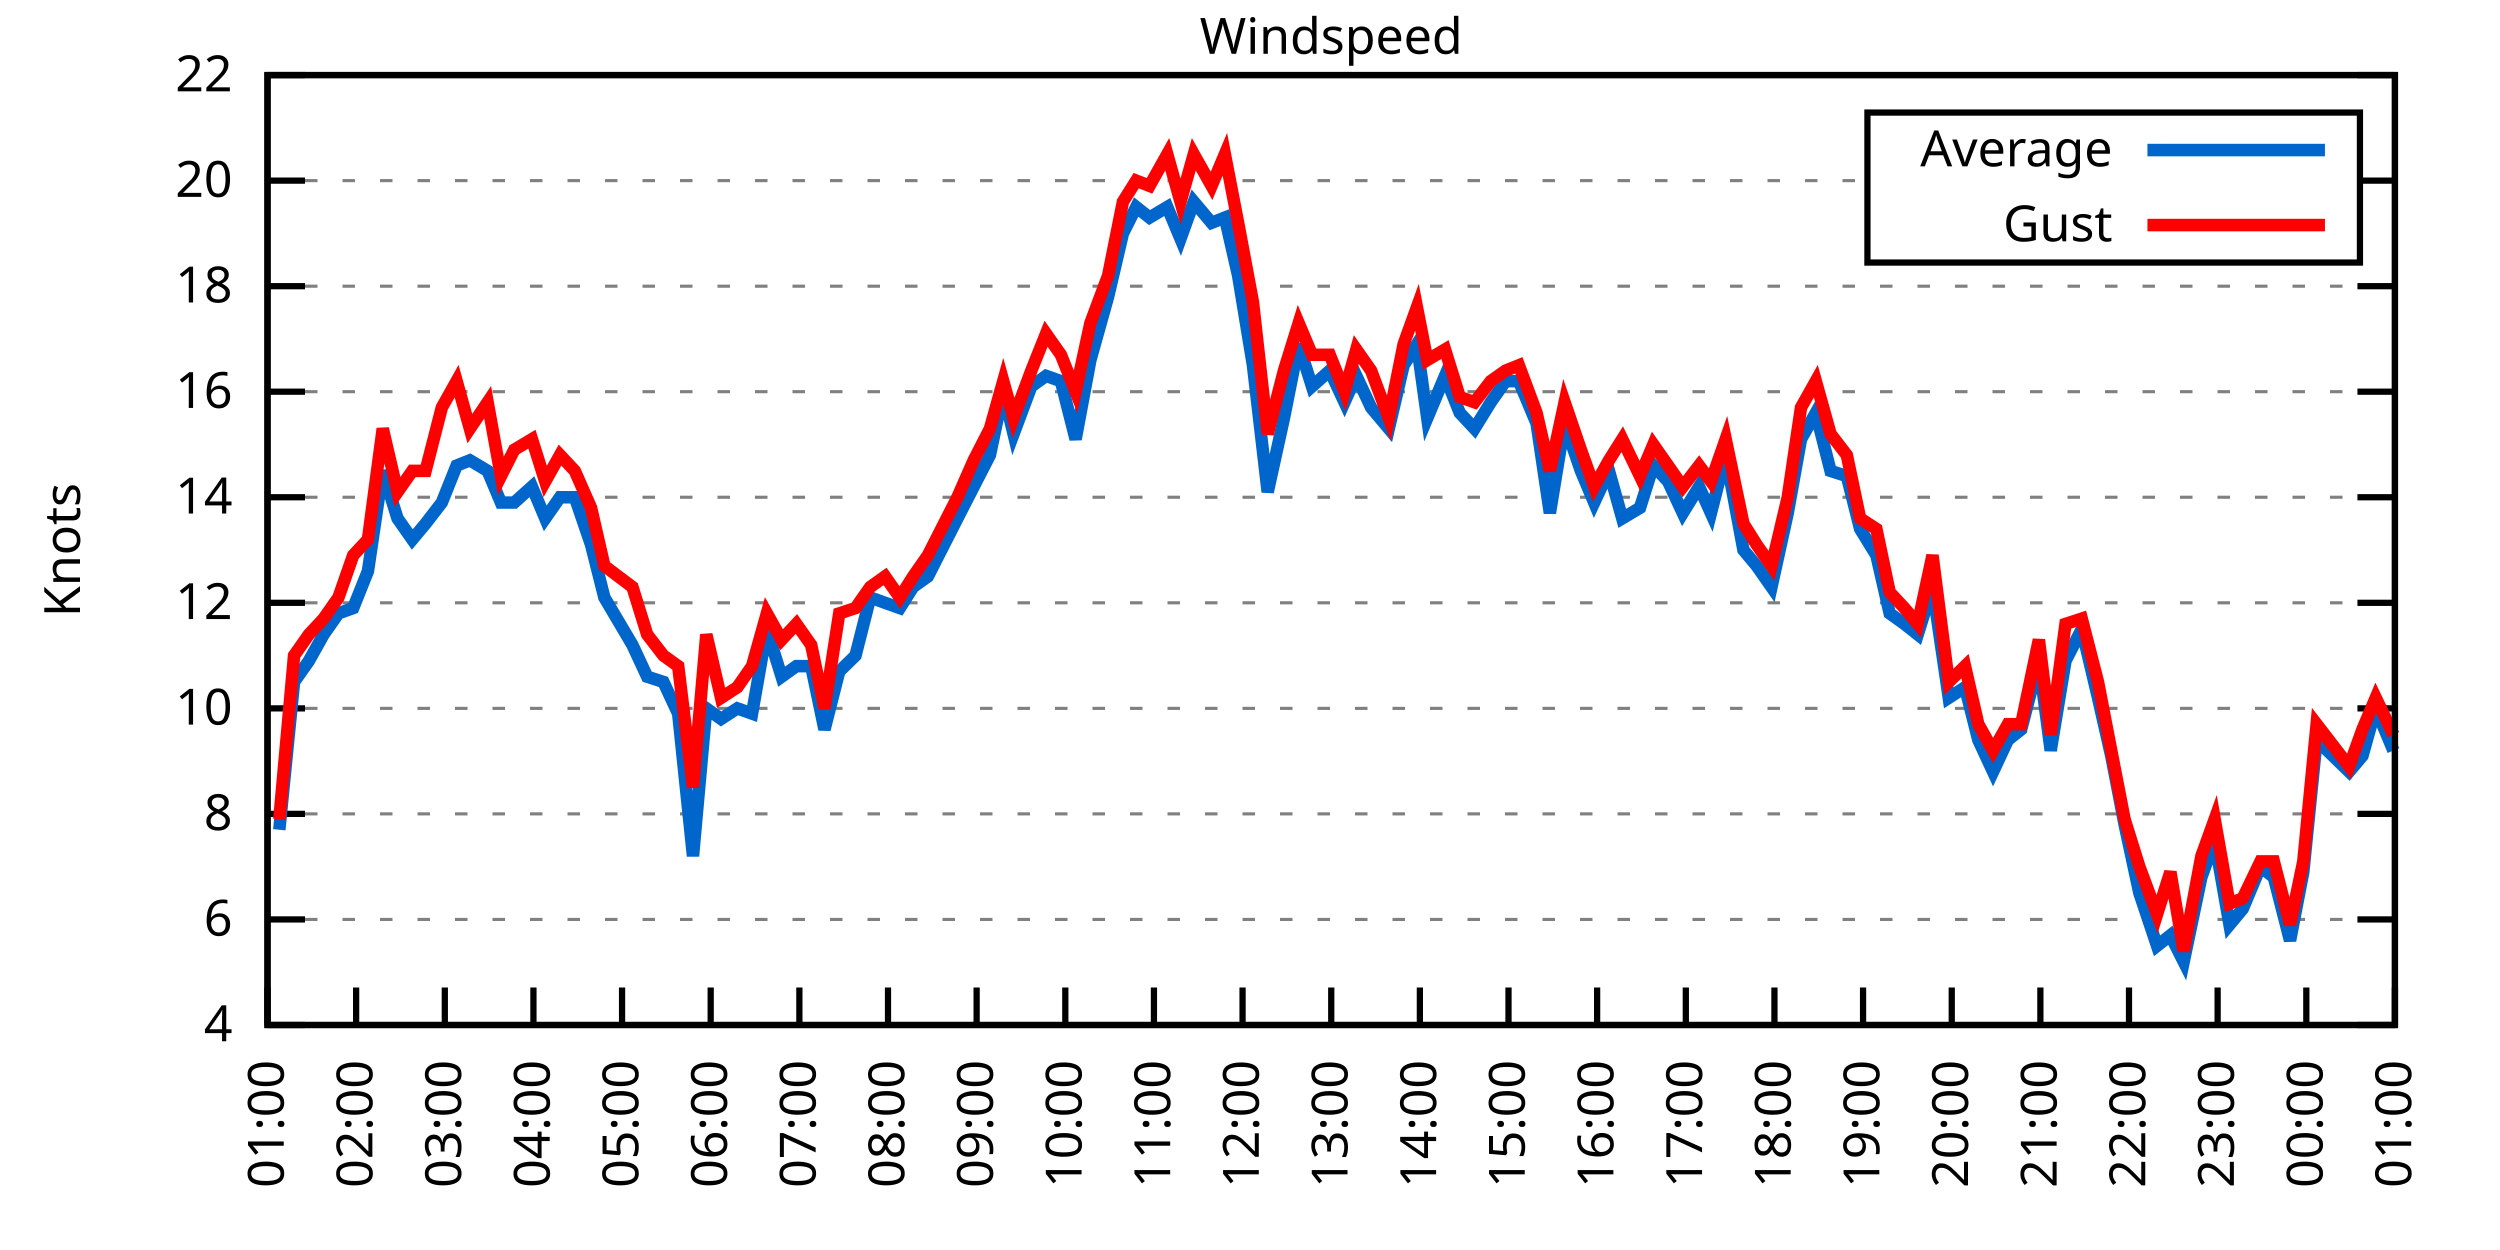
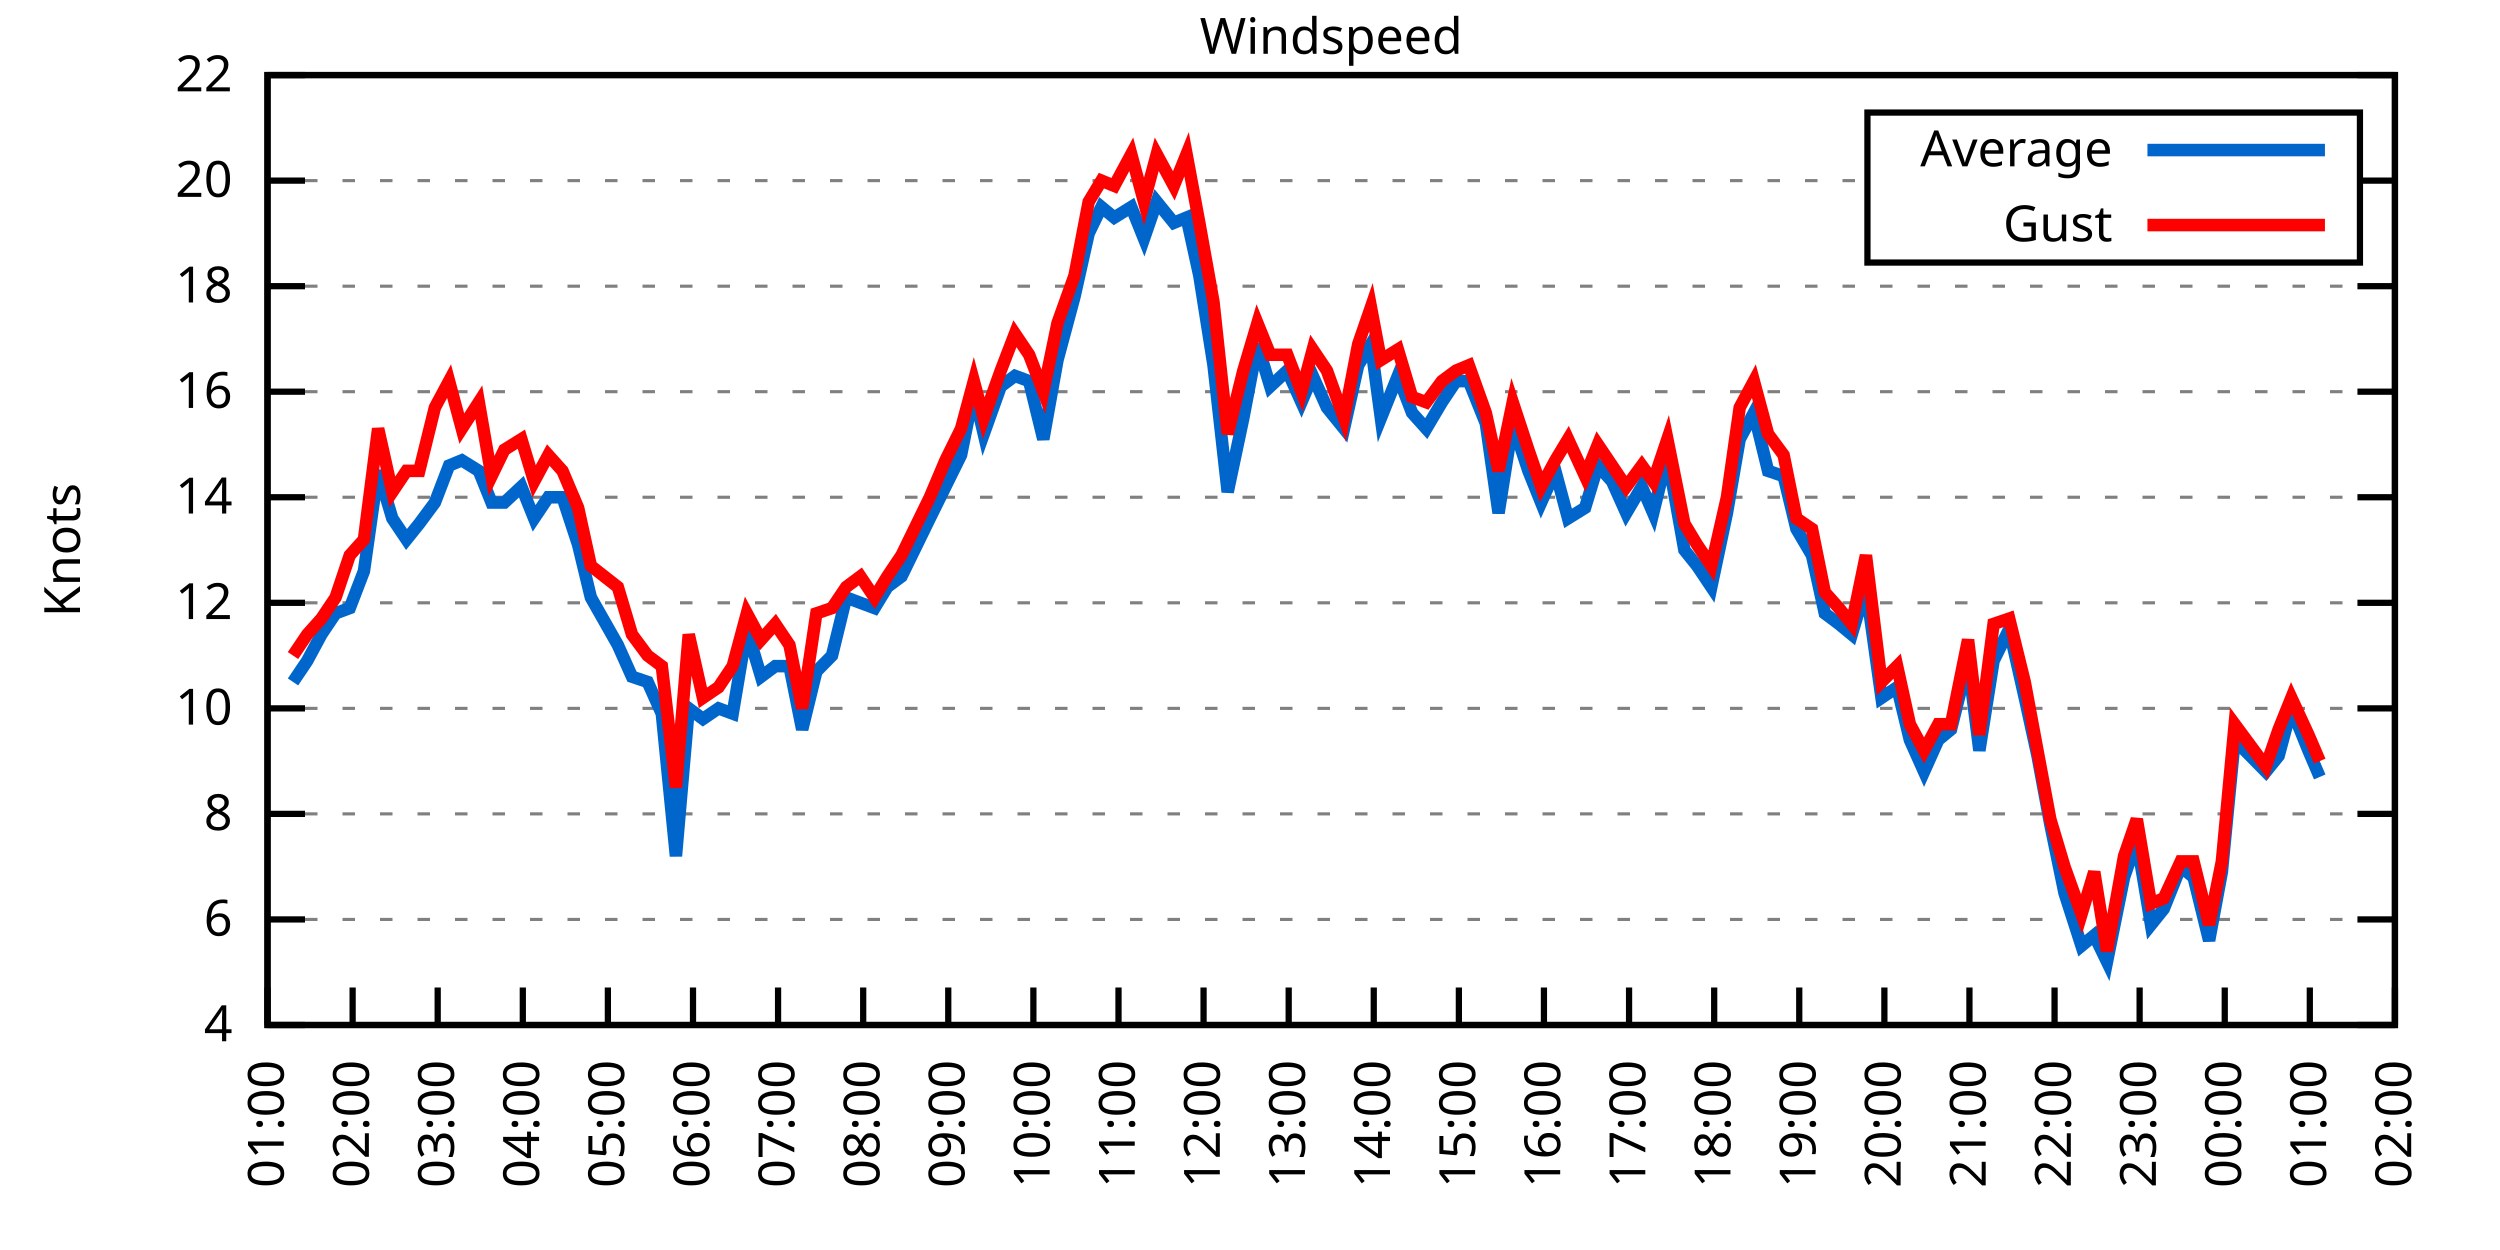
<svg xmlns="http://www.w3.org/2000/svg" xmlns:xlink="http://www.w3.org/1999/xlink" width="400" height="200" viewBox="0 0 400 200">
  <g id="gnuplot_canvas">
    <rect x="0" y="0" width="400" height="200" fill="none" />
    <defs>
      <circle id="gpDot" r="0.5" stroke-width="0.5" stroke="currentColor" />
      <path id="gpPt0" stroke-width="0.333" stroke="currentColor" d="M-1,0 h2 M0,-1 v2" />
      <path id="gpPt1" stroke-width="0.333" stroke="currentColor" d="M-1,-1 L1,1 M1,-1 L-1,1" />
      <path id="gpPt2" stroke-width="0.333" stroke="currentColor" d="M-1,0 L1,0 M0,-1 L0,1 M-1,-1 L1,1 M-1,1 L1,-1" />
      <rect id="gpPt3" stroke-width="0.333" stroke="currentColor" x="-1" y="-1" width="2" height="2" />
      <rect id="gpPt4" stroke-width="0.333" stroke="currentColor" fill="currentColor" x="-1" y="-1" width="2" height="2" />
      <circle id="gpPt5" stroke-width="0.333" stroke="currentColor" cx="0" cy="0" r="1" />
      <use xlink:href="#gpPt5" id="gpPt6" fill="currentColor" stroke="none" />
      <path id="gpPt7" stroke-width="0.333" stroke="currentColor" d="M0,-1.33 L-1.33,0.67 L1.33,0.67 z" />
      <use xlink:href="#gpPt7" id="gpPt8" fill="currentColor" stroke="none" />
      <use xlink:href="#gpPt7" id="gpPt9" stroke="currentColor" transform="rotate(180)" />
      <use xlink:href="#gpPt9" id="gpPt10" fill="currentColor" stroke="none" />
      <use xlink:href="#gpPt3" id="gpPt11" stroke="currentColor" transform="rotate(45)" />
      <use xlink:href="#gpPt11" id="gpPt12" fill="currentColor" stroke="none" />
      <path id="gpPt13" stroke-width="0.333" stroke="currentColor" d="M0,1.330 L1.265,0.411 L0.782,-1.067 L-0.782,-1.076 L-1.265,0.411 z" />
      <use xlink:href="#gpPt13" id="gpPt14" fill="currentColor" stroke="none" />
      <filter id="textbox" filterUnits="objectBoundingBox" x="0" y="0" height="1" width="1">
        <feFlood flood-color="white" flood-opacity="1" result="bgnd" />
        <feComposite in="SourceGraphic" in2="bgnd" operator="atop" />
      </filter>
      <filter id="greybox" filterUnits="objectBoundingBox" x="0" y="0" height="1" width="1">
        <feFlood flood-color="lightgrey" flood-opacity="1" result="grey" />
        <feComposite in="SourceGraphic" in2="grey" operator="atop" />
      </filter>
    </defs>
    <g fill="none" color="white" stroke="currentColor" stroke-width="1.00" stroke-linecap="butt" stroke-linejoin="miter">
</g>
    <g fill="none" color="black" stroke="currentColor" stroke-width="1.00" stroke-linecap="butt" stroke-linejoin="miter">
      <g stroke="none" shape-rendering="crispEdges">
        <polygon fill="rgb(255, 255, 255)" points="42.80,164.00 383.18,164.00 383.18,12.02 42.80,12.02 " />
      </g>
    </g>
    <g fill="none" color="black" stroke="currentColor" stroke-width="1.00" stroke-linecap="butt" stroke-linejoin="miter">
</g>
    <g fill="none" color="black" stroke="black" stroke-width="0.50" stroke-linecap="butt" stroke-linejoin="miter">
</g>
    <g fill="none" color="gray" stroke="currentColor" stroke-width="0.50" stroke-linecap="butt" stroke-linejoin="miter">
      <path stroke="gray" stroke-dasharray="2,4" class="gridline" d="M42.80,164.00 L383.19,164.00  " />
    </g>
    <g fill="none" color="gray" stroke="gray" stroke-width="1.00" stroke-linecap="butt" stroke-linejoin="miter">
</g>
    <g fill="none" color="black" stroke="currentColor" stroke-width="1.00" stroke-linecap="butt" stroke-linejoin="miter">
      <path stroke="black" d="M42.80,164.00 L48.80,164.00 M383.19,164.00 L377.19,164.00  " />
      <g transform="translate(37.20,166.60)" stroke="none" fill="black" font-family="Sans" font-size="8.00" text-anchor="end">
        <text>
          <tspan font-family="Sans"> 4</tspan>
        </text>
      </g>
    </g>
    <g fill="none" color="black" stroke="currentColor" stroke-width="1.00" stroke-linecap="butt" stroke-linejoin="miter">
</g>
    <g fill="none" color="black" stroke="black" stroke-width="0.50" stroke-linecap="butt" stroke-linejoin="miter">
</g>
    <g fill="none" color="gray" stroke="currentColor" stroke-width="0.50" stroke-linecap="butt" stroke-linejoin="miter">
      <path stroke="gray" stroke-dasharray="2,4" class="gridline" d="M42.80,147.11 L383.19,147.11  " />
    </g>
    <g fill="none" color="gray" stroke="gray" stroke-width="1.00" stroke-linecap="butt" stroke-linejoin="miter">
</g>
    <g fill="none" color="black" stroke="currentColor" stroke-width="1.00" stroke-linecap="butt" stroke-linejoin="miter">
      <path stroke="black" d="M42.80,147.11 L48.80,147.11 M383.19,147.11 L377.19,147.11  " />
      <g transform="translate(37.20,149.71)" stroke="none" fill="black" font-family="Sans" font-size="8.00" text-anchor="end">
        <text>
          <tspan font-family="Sans"> 6</tspan>
        </text>
      </g>
    </g>
    <g fill="none" color="black" stroke="currentColor" stroke-width="1.00" stroke-linecap="butt" stroke-linejoin="miter">
</g>
    <g fill="none" color="black" stroke="black" stroke-width="0.50" stroke-linecap="butt" stroke-linejoin="miter">
</g>
    <g fill="none" color="gray" stroke="currentColor" stroke-width="0.50" stroke-linecap="butt" stroke-linejoin="miter">
      <path stroke="gray" stroke-dasharray="2,4" class="gridline" d="M42.80,130.22 L383.19,130.22  " />
    </g>
    <g fill="none" color="gray" stroke="gray" stroke-width="1.00" stroke-linecap="butt" stroke-linejoin="miter">
</g>
    <g fill="none" color="black" stroke="currentColor" stroke-width="1.00" stroke-linecap="butt" stroke-linejoin="miter">
      <path stroke="black" d="M42.80,130.22 L48.80,130.22 M383.19,130.22 L377.19,130.22  " />
      <g transform="translate(37.20,132.82)" stroke="none" fill="black" font-family="Sans" font-size="8.00" text-anchor="end">
        <text>
          <tspan font-family="Sans"> 8</tspan>
        </text>
      </g>
    </g>
    <g fill="none" color="black" stroke="currentColor" stroke-width="1.00" stroke-linecap="butt" stroke-linejoin="miter">
</g>
    <g fill="none" color="black" stroke="black" stroke-width="0.50" stroke-linecap="butt" stroke-linejoin="miter">
</g>
    <g fill="none" color="gray" stroke="currentColor" stroke-width="0.50" stroke-linecap="butt" stroke-linejoin="miter">
      <path stroke="gray" stroke-dasharray="2,4" class="gridline" d="M42.80,113.34 L383.19,113.34  " />
    </g>
    <g fill="none" color="gray" stroke="gray" stroke-width="1.00" stroke-linecap="butt" stroke-linejoin="miter">
</g>
    <g fill="none" color="black" stroke="currentColor" stroke-width="1.00" stroke-linecap="butt" stroke-linejoin="miter">
      <path stroke="black" d="M42.80,113.34 L48.80,113.34 M383.19,113.34 L377.19,113.34  " />
      <g transform="translate(37.20,115.94)" stroke="none" fill="black" font-family="Sans" font-size="8.00" text-anchor="end">
        <text>
          <tspan font-family="Sans"> 10</tspan>
        </text>
      </g>
    </g>
    <g fill="none" color="black" stroke="currentColor" stroke-width="1.00" stroke-linecap="butt" stroke-linejoin="miter">
</g>
    <g fill="none" color="black" stroke="black" stroke-width="0.50" stroke-linecap="butt" stroke-linejoin="miter">
</g>
    <g fill="none" color="gray" stroke="currentColor" stroke-width="0.50" stroke-linecap="butt" stroke-linejoin="miter">
      <path stroke="gray" stroke-dasharray="2,4" class="gridline" d="M42.80,96.45 L383.19,96.45  " />
    </g>
    <g fill="none" color="gray" stroke="gray" stroke-width="1.00" stroke-linecap="butt" stroke-linejoin="miter">
</g>
    <g fill="none" color="black" stroke="currentColor" stroke-width="1.00" stroke-linecap="butt" stroke-linejoin="miter">
      <path stroke="black" d="M42.80,96.45 L48.80,96.45 M383.19,96.45 L377.19,96.45  " />
      <g transform="translate(37.20,99.05)" stroke="none" fill="black" font-family="Sans" font-size="8.00" text-anchor="end">
        <text>
          <tspan font-family="Sans"> 12</tspan>
        </text>
      </g>
    </g>
    <g fill="none" color="black" stroke="currentColor" stroke-width="1.00" stroke-linecap="butt" stroke-linejoin="miter">
</g>
    <g fill="none" color="black" stroke="black" stroke-width="0.50" stroke-linecap="butt" stroke-linejoin="miter">
</g>
    <g fill="none" color="gray" stroke="currentColor" stroke-width="0.50" stroke-linecap="butt" stroke-linejoin="miter">
      <path stroke="gray" stroke-dasharray="2,4" class="gridline" d="M42.80,79.56 L383.19,79.56  " />
    </g>
    <g fill="none" color="gray" stroke="gray" stroke-width="1.00" stroke-linecap="butt" stroke-linejoin="miter">
</g>
    <g fill="none" color="black" stroke="currentColor" stroke-width="1.00" stroke-linecap="butt" stroke-linejoin="miter">
      <path stroke="black" d="M42.80,79.56 L48.80,79.56 M383.19,79.56 L377.19,79.56  " />
      <g transform="translate(37.20,82.16)" stroke="none" fill="black" font-family="Sans" font-size="8.00" text-anchor="end">
        <text>
          <tspan font-family="Sans"> 14</tspan>
        </text>
      </g>
    </g>
    <g fill="none" color="black" stroke="currentColor" stroke-width="1.00" stroke-linecap="butt" stroke-linejoin="miter">
</g>
    <g fill="none" color="black" stroke="black" stroke-width="0.50" stroke-linecap="butt" stroke-linejoin="miter">
</g>
    <g fill="none" color="gray" stroke="currentColor" stroke-width="0.50" stroke-linecap="butt" stroke-linejoin="miter">
      <path stroke="gray" stroke-dasharray="2,4" class="gridline" d="M42.80,62.67 L383.19,62.67  " />
    </g>
    <g fill="none" color="gray" stroke="gray" stroke-width="1.00" stroke-linecap="butt" stroke-linejoin="miter">
</g>
    <g fill="none" color="black" stroke="currentColor" stroke-width="1.00" stroke-linecap="butt" stroke-linejoin="miter">
      <path stroke="black" d="M42.80,62.67 L48.80,62.67 M383.19,62.67 L377.19,62.67  " />
      <g transform="translate(37.20,65.27)" stroke="none" fill="black" font-family="Sans" font-size="8.00" text-anchor="end">
        <text>
          <tspan font-family="Sans"> 16</tspan>
        </text>
      </g>
    </g>
    <g fill="none" color="black" stroke="currentColor" stroke-width="1.00" stroke-linecap="butt" stroke-linejoin="miter">
</g>
    <g fill="none" color="black" stroke="black" stroke-width="0.50" stroke-linecap="butt" stroke-linejoin="miter">
</g>
    <g fill="none" color="gray" stroke="currentColor" stroke-width="0.50" stroke-linecap="butt" stroke-linejoin="miter">
      <path stroke="gray" stroke-dasharray="2,4" class="gridline" d="M42.80,45.79 L383.19,45.79  " />
    </g>
    <g fill="none" color="gray" stroke="gray" stroke-width="1.00" stroke-linecap="butt" stroke-linejoin="miter">
</g>
    <g fill="none" color="black" stroke="currentColor" stroke-width="1.00" stroke-linecap="butt" stroke-linejoin="miter">
      <path stroke="black" d="M42.80,45.79 L48.80,45.79 M383.19,45.79 L377.19,45.79  " />
      <g transform="translate(37.20,48.39)" stroke="none" fill="black" font-family="Sans" font-size="8.00" text-anchor="end">
        <text>
          <tspan font-family="Sans"> 18</tspan>
        </text>
      </g>
    </g>
    <g fill="none" color="black" stroke="currentColor" stroke-width="1.00" stroke-linecap="butt" stroke-linejoin="miter">
</g>
    <g fill="none" color="black" stroke="black" stroke-width="0.50" stroke-linecap="butt" stroke-linejoin="miter">
</g>
    <g fill="none" color="gray" stroke="currentColor" stroke-width="0.50" stroke-linecap="butt" stroke-linejoin="miter">
      <path stroke="gray" stroke-dasharray="2,4" class="gridline" d="M42.80,28.90 L298.79,28.90 M377.59,28.90 L383.19,28.90  " />
    </g>
    <g fill="none" color="gray" stroke="gray" stroke-width="1.00" stroke-linecap="butt" stroke-linejoin="miter">
</g>
    <g fill="none" color="black" stroke="currentColor" stroke-width="1.00" stroke-linecap="butt" stroke-linejoin="miter">
      <path stroke="black" d="M42.80,28.90 L48.80,28.90 M383.19,28.90 L377.19,28.90  " />
      <g transform="translate(37.20,31.50)" stroke="none" fill="black" font-family="Sans" font-size="8.00" text-anchor="end">
        <text>
          <tspan font-family="Sans"> 20</tspan>
        </text>
      </g>
    </g>
    <g fill="none" color="black" stroke="currentColor" stroke-width="1.00" stroke-linecap="butt" stroke-linejoin="miter">
</g>
    <g fill="none" color="black" stroke="black" stroke-width="0.50" stroke-linecap="butt" stroke-linejoin="miter">
</g>
    <g fill="none" color="gray" stroke="currentColor" stroke-width="0.50" stroke-linecap="butt" stroke-linejoin="miter">
      <path stroke="gray" stroke-dasharray="2,4" class="gridline" d="M42.80,12.01 L383.19,12.01  " />
    </g>
    <g fill="none" color="gray" stroke="gray" stroke-width="1.00" stroke-linecap="butt" stroke-linejoin="miter">
</g>
    <g fill="none" color="black" stroke="currentColor" stroke-width="1.00" stroke-linecap="butt" stroke-linejoin="miter">
      <path stroke="black" d="M42.80,12.01 L48.80,12.01 M383.19,12.01 L377.19,12.01  " />
      <g transform="translate(37.20,14.61)" stroke="none" fill="black" font-family="Sans" font-size="8.00" text-anchor="end">
        <text>
          <tspan font-family="Sans"> 22</tspan>
        </text>
      </g>
    </g>
    <g fill="none" color="black" stroke="currentColor" stroke-width="1.00" stroke-linecap="butt" stroke-linejoin="miter">
      <path stroke="black" d="M42.80,164.00 L42.80,158.00  " />
      <g transform="translate(45.40,169.60) rotate(270.00)" stroke="none" fill="black" font-family="Sans" font-size="8.00" text-anchor="end">
        <text>
          <tspan font-family="Sans">01:00</tspan>
        </text>
      </g>
    </g>
    <g fill="none" color="black" stroke="currentColor" stroke-width="1.00" stroke-linecap="butt" stroke-linejoin="miter">
-       <path stroke="black" d="M56.98,164.00 L56.98,158.00  " />
-       <g transform="translate(59.58,169.60) rotate(270.00)" stroke="none" fill="black" font-family="Sans" font-size="8.00" text-anchor="end">
+       <path stroke="black" d="M56.42,164.00 L56.42,158.00  " />
+       <g transform="translate(59.02,169.60) rotate(270.00)" stroke="none" fill="black" font-family="Sans" font-size="8.00" text-anchor="end">
        <text>
          <tspan font-family="Sans">02:00</tspan>
        </text>
      </g>
    </g>
    <g fill="none" color="black" stroke="currentColor" stroke-width="1.00" stroke-linecap="butt" stroke-linejoin="miter">
-       <path stroke="black" d="M71.17,164.00 L71.17,158.00  " />
-       <g transform="translate(73.77,169.60) rotate(270.00)" stroke="none" fill="black" font-family="Sans" font-size="8.00" text-anchor="end">
+       <path stroke="black" d="M70.03,164.00 L70.03,158.00  " />
+       <g transform="translate(72.63,169.60) rotate(270.00)" stroke="none" fill="black" font-family="Sans" font-size="8.00" text-anchor="end">
        <text>
          <tspan font-family="Sans">03:00</tspan>
        </text>
      </g>
    </g>
    <g fill="none" color="black" stroke="currentColor" stroke-width="1.00" stroke-linecap="butt" stroke-linejoin="miter">
-       <path stroke="black" d="M85.35,164.00 L85.35,158.00  " />
-       <g transform="translate(87.95,169.60) rotate(270.00)" stroke="none" fill="black" font-family="Sans" font-size="8.00" text-anchor="end">
+       <path stroke="black" d="M83.65,164.00 L83.65,158.00  " />
+       <g transform="translate(86.25,169.60) rotate(270.00)" stroke="none" fill="black" font-family="Sans" font-size="8.00" text-anchor="end">
        <text>
          <tspan font-family="Sans">04:00</tspan>
        </text>
      </g>
    </g>
    <g fill="none" color="black" stroke="currentColor" stroke-width="1.00" stroke-linecap="butt" stroke-linejoin="miter">
-       <path stroke="black" d="M99.53,164.00 L99.53,158.00  " />
-       <g transform="translate(102.13,169.60) rotate(270.00)" stroke="none" fill="black" font-family="Sans" font-size="8.00" text-anchor="end">
+       <path stroke="black" d="M97.26,164.00 L97.26,158.00  " />
+       <g transform="translate(99.86,169.60) rotate(270.00)" stroke="none" fill="black" font-family="Sans" font-size="8.00" text-anchor="end">
        <text>
          <tspan font-family="Sans">05:00</tspan>
        </text>
      </g>
    </g>
    <g fill="none" color="black" stroke="currentColor" stroke-width="1.00" stroke-linecap="butt" stroke-linejoin="miter">
-       <path stroke="black" d="M113.71,164.00 L113.71,158.00  " />
-       <g transform="translate(116.31,169.60) rotate(270.00)" stroke="none" fill="black" font-family="Sans" font-size="8.00" text-anchor="end">
+       <path stroke="black" d="M110.88,164.00 L110.88,158.00  " />
+       <g transform="translate(113.48,169.60) rotate(270.00)" stroke="none" fill="black" font-family="Sans" font-size="8.00" text-anchor="end">
        <text>
          <tspan font-family="Sans">06:00</tspan>
        </text>
      </g>
    </g>
    <g fill="none" color="black" stroke="currentColor" stroke-width="1.00" stroke-linecap="butt" stroke-linejoin="miter">
-       <path stroke="black" d="M127.90,164.00 L127.90,158.00  " />
-       <g transform="translate(130.50,169.60) rotate(270.00)" stroke="none" fill="black" font-family="Sans" font-size="8.00" text-anchor="end">
+       <path stroke="black" d="M124.49,164.00 L124.49,158.00  " />
+       <g transform="translate(127.09,169.60) rotate(270.00)" stroke="none" fill="black" font-family="Sans" font-size="8.00" text-anchor="end">
        <text>
          <tspan font-family="Sans">07:00</tspan>
        </text>
      </g>
    </g>
    <g fill="none" color="black" stroke="currentColor" stroke-width="1.00" stroke-linecap="butt" stroke-linejoin="miter">
-       <path stroke="black" d="M142.08,164.00 L142.08,158.00  " />
-       <g transform="translate(144.68,169.60) rotate(270.00)" stroke="none" fill="black" font-family="Sans" font-size="8.00" text-anchor="end">
+       <path stroke="black" d="M138.11,164.00 L138.11,158.00  " />
+       <g transform="translate(140.71,169.60) rotate(270.00)" stroke="none" fill="black" font-family="Sans" font-size="8.00" text-anchor="end">
        <text>
          <tspan font-family="Sans">08:00</tspan>
        </text>
      </g>
    </g>
    <g fill="none" color="black" stroke="currentColor" stroke-width="1.00" stroke-linecap="butt" stroke-linejoin="miter">
-       <path stroke="black" d="M156.26,164.00 L156.26,158.00  " />
-       <g transform="translate(158.86,169.60) rotate(270.00)" stroke="none" fill="black" font-family="Sans" font-size="8.00" text-anchor="end">
+       <path stroke="black" d="M151.72,164.00 L151.72,158.00  " />
+       <g transform="translate(154.32,169.60) rotate(270.00)" stroke="none" fill="black" font-family="Sans" font-size="8.00" text-anchor="end">
        <text>
          <tspan font-family="Sans">09:00</tspan>
        </text>
      </g>
    </g>
    <g fill="none" color="black" stroke="currentColor" stroke-width="1.00" stroke-linecap="butt" stroke-linejoin="miter">
-       <path stroke="black" d="M170.45,164.00 L170.45,158.00  " />
-       <g transform="translate(173.05,169.60) rotate(270.00)" stroke="none" fill="black" font-family="Sans" font-size="8.00" text-anchor="end">
+       <path stroke="black" d="M165.34,164.00 L165.34,158.00  " />
+       <g transform="translate(167.94,169.60) rotate(270.00)" stroke="none" fill="black" font-family="Sans" font-size="8.00" text-anchor="end">
        <text>
          <tspan font-family="Sans">10:00</tspan>
        </text>
      </g>
    </g>
    <g fill="none" color="black" stroke="currentColor" stroke-width="1.00" stroke-linecap="butt" stroke-linejoin="miter">
-       <path stroke="black" d="M184.63,164.00 L184.63,158.00  " />
-       <g transform="translate(187.23,169.60) rotate(270.00)" stroke="none" fill="black" font-family="Sans" font-size="8.00" text-anchor="end">
+       <path stroke="black" d="M178.96,164.00 L178.96,158.00  " />
+       <g transform="translate(181.56,169.60) rotate(270.00)" stroke="none" fill="black" font-family="Sans" font-size="8.00" text-anchor="end">
        <text>
          <tspan font-family="Sans">11:00</tspan>
        </text>
      </g>
    </g>
    <g fill="none" color="black" stroke="currentColor" stroke-width="1.00" stroke-linecap="butt" stroke-linejoin="miter">
-       <path stroke="black" d="M198.81,164.00 L198.81,158.00  " />
-       <g transform="translate(201.41,169.60) rotate(270.00)" stroke="none" fill="black" font-family="Sans" font-size="8.00" text-anchor="end">
+       <path stroke="black" d="M192.57,164.00 L192.57,158.00  " />
+       <g transform="translate(195.17,169.60) rotate(270.00)" stroke="none" fill="black" font-family="Sans" font-size="8.00" text-anchor="end">
        <text>
          <tspan font-family="Sans">12:00</tspan>
        </text>
      </g>
    </g>
    <g fill="none" color="black" stroke="currentColor" stroke-width="1.00" stroke-linecap="butt" stroke-linejoin="miter">
-       <path stroke="black" d="M213.00,164.00 L213.00,158.00  " />
-       <g transform="translate(215.60,169.60) rotate(270.00)" stroke="none" fill="black" font-family="Sans" font-size="8.00" text-anchor="end">
+       <path stroke="black" d="M206.19,164.00 L206.19,158.00  " />
+       <g transform="translate(208.79,169.60) rotate(270.00)" stroke="none" fill="black" font-family="Sans" font-size="8.00" text-anchor="end">
        <text>
          <tspan font-family="Sans">13:00</tspan>
        </text>
      </g>
    </g>
    <g fill="none" color="black" stroke="currentColor" stroke-width="1.00" stroke-linecap="butt" stroke-linejoin="miter">
-       <path stroke="black" d="M227.18,164.00 L227.18,158.00  " />
-       <g transform="translate(229.78,169.60) rotate(270.00)" stroke="none" fill="black" font-family="Sans" font-size="8.00" text-anchor="end">
+       <path stroke="black" d="M219.80,164.00 L219.80,158.00  " />
+       <g transform="translate(222.40,169.60) rotate(270.00)" stroke="none" fill="black" font-family="Sans" font-size="8.00" text-anchor="end">
        <text>
          <tspan font-family="Sans">14:00</tspan>
        </text>
      </g>
    </g>
    <g fill="none" color="black" stroke="currentColor" stroke-width="1.00" stroke-linecap="butt" stroke-linejoin="miter">
-       <path stroke="black" d="M241.36,164.00 L241.36,158.00  " />
-       <g transform="translate(243.96,169.60) rotate(270.00)" stroke="none" fill="black" font-family="Sans" font-size="8.00" text-anchor="end">
+       <path stroke="black" d="M233.42,164.00 L233.42,158.00  " />
+       <g transform="translate(236.02,169.60) rotate(270.00)" stroke="none" fill="black" font-family="Sans" font-size="8.00" text-anchor="end">
        <text>
          <tspan font-family="Sans">15:00</tspan>
        </text>
      </g>
    </g>
    <g fill="none" color="black" stroke="currentColor" stroke-width="1.00" stroke-linecap="butt" stroke-linejoin="miter">
-       <path stroke="black" d="M255.54,164.00 L255.54,158.00  " />
-       <g transform="translate(258.14,169.60) rotate(270.00)" stroke="none" fill="black" font-family="Sans" font-size="8.00" text-anchor="end">
+       <path stroke="black" d="M247.03,164.00 L247.03,158.00  " />
+       <g transform="translate(249.63,169.60) rotate(270.00)" stroke="none" fill="black" font-family="Sans" font-size="8.00" text-anchor="end">
        <text>
          <tspan font-family="Sans">16:00</tspan>
        </text>
      </g>
    </g>
    <g fill="none" color="black" stroke="currentColor" stroke-width="1.00" stroke-linecap="butt" stroke-linejoin="miter">
-       <path stroke="black" d="M269.73,164.00 L269.73,158.00  " />
-       <g transform="translate(272.33,169.60) rotate(270.00)" stroke="none" fill="black" font-family="Sans" font-size="8.00" text-anchor="end">
+       <path stroke="black" d="M260.65,164.00 L260.65,158.00  " />
+       <g transform="translate(263.25,169.60) rotate(270.00)" stroke="none" fill="black" font-family="Sans" font-size="8.00" text-anchor="end">
        <text>
          <tspan font-family="Sans">17:00</tspan>
        </text>
      </g>
    </g>
    <g fill="none" color="black" stroke="currentColor" stroke-width="1.00" stroke-linecap="butt" stroke-linejoin="miter">
-       <path stroke="black" d="M283.91,164.00 L283.91,158.00  " />
-       <g transform="translate(286.51,169.60) rotate(270.00)" stroke="none" fill="black" font-family="Sans" font-size="8.00" text-anchor="end">
+       <path stroke="black" d="M274.27,164.00 L274.27,158.00  " />
+       <g transform="translate(276.87,169.60) rotate(270.00)" stroke="none" fill="black" font-family="Sans" font-size="8.00" text-anchor="end">
        <text>
          <tspan font-family="Sans">18:00</tspan>
        </text>
      </g>
    </g>
    <g fill="none" color="black" stroke="currentColor" stroke-width="1.00" stroke-linecap="butt" stroke-linejoin="miter">
-       <path stroke="black" d="M298.09,164.00 L298.09,158.00  " />
-       <g transform="translate(300.69,169.60) rotate(270.00)" stroke="none" fill="black" font-family="Sans" font-size="8.00" text-anchor="end">
+       <path stroke="black" d="M287.88,164.00 L287.88,158.00  " />
+       <g transform="translate(290.48,169.60) rotate(270.00)" stroke="none" fill="black" font-family="Sans" font-size="8.00" text-anchor="end">
        <text>
          <tspan font-family="Sans">19:00</tspan>
        </text>
      </g>
    </g>
    <g fill="none" color="black" stroke="currentColor" stroke-width="1.00" stroke-linecap="butt" stroke-linejoin="miter">
-       <path stroke="black" d="M312.28,164.00 L312.28,158.00  " />
-       <g transform="translate(314.88,169.60) rotate(270.00)" stroke="none" fill="black" font-family="Sans" font-size="8.00" text-anchor="end">
+       <path stroke="black" d="M301.50,164.00 L301.50,158.00  " />
+       <g transform="translate(304.10,169.60) rotate(270.00)" stroke="none" fill="black" font-family="Sans" font-size="8.00" text-anchor="end">
        <text>
          <tspan font-family="Sans">20:00</tspan>
        </text>
      </g>
    </g>
    <g fill="none" color="black" stroke="currentColor" stroke-width="1.00" stroke-linecap="butt" stroke-linejoin="miter">
-       <path stroke="black" d="M326.46,164.00 L326.46,158.00  " />
-       <g transform="translate(329.06,169.60) rotate(270.00)" stroke="none" fill="black" font-family="Sans" font-size="8.00" text-anchor="end">
+       <path stroke="black" d="M315.11,164.00 L315.11,158.00  " />
+       <g transform="translate(317.71,169.60) rotate(270.00)" stroke="none" fill="black" font-family="Sans" font-size="8.00" text-anchor="end">
        <text>
          <tspan font-family="Sans">21:00</tspan>
        </text>
      </g>
    </g>
    <g fill="none" color="black" stroke="currentColor" stroke-width="1.00" stroke-linecap="butt" stroke-linejoin="miter">
-       <path stroke="black" d="M340.64,164.00 L340.64,158.00  " />
-       <g transform="translate(343.24,169.60) rotate(270.00)" stroke="none" fill="black" font-family="Sans" font-size="8.00" text-anchor="end">
+       <path stroke="black" d="M328.73,164.00 L328.73,158.00  " />
+       <g transform="translate(331.33,169.60) rotate(270.00)" stroke="none" fill="black" font-family="Sans" font-size="8.00" text-anchor="end">
        <text>
          <tspan font-family="Sans">22:00</tspan>
        </text>
      </g>
    </g>
    <g fill="none" color="black" stroke="currentColor" stroke-width="1.00" stroke-linecap="butt" stroke-linejoin="miter">
-       <path stroke="black" d="M354.82,164.00 L354.82,158.00  " />
-       <g transform="translate(357.42,169.60) rotate(270.00)" stroke="none" fill="black" font-family="Sans" font-size="8.00" text-anchor="end">
+       <path stroke="black" d="M342.34,164.00 L342.34,158.00  " />
+       <g transform="translate(344.94,169.60) rotate(270.00)" stroke="none" fill="black" font-family="Sans" font-size="8.00" text-anchor="end">
        <text>
          <tspan font-family="Sans">23:00</tspan>
        </text>
      </g>
    </g>
    <g fill="none" color="black" stroke="currentColor" stroke-width="1.00" stroke-linecap="butt" stroke-linejoin="miter">
-       <path stroke="black" d="M369.01,164.00 L369.01,158.00  " />
-       <g transform="translate(371.61,169.60) rotate(270.00)" stroke="none" fill="black" font-family="Sans" font-size="8.00" text-anchor="end">
+       <path stroke="black" d="M355.96,164.00 L355.96,158.00  " />
+       <g transform="translate(358.56,169.60) rotate(270.00)" stroke="none" fill="black" font-family="Sans" font-size="8.00" text-anchor="end">
        <text>
          <tspan font-family="Sans">00:00</tspan>
+         </text>
+       </g>
+     </g>
+     <g fill="none" color="black" stroke="currentColor" stroke-width="1.00" stroke-linecap="butt" stroke-linejoin="miter">
+       <path stroke="black" d="M369.57,164.00 L369.57,158.00  " />
+       <g transform="translate(372.17,169.60) rotate(270.00)" stroke="none" fill="black" font-family="Sans" font-size="8.00" text-anchor="end">
+         <text>
+           <tspan font-family="Sans">01:00</tspan>
        </text>
      </g>
    </g>
    <g fill="none" color="black" stroke="currentColor" stroke-width="1.00" stroke-linecap="butt" stroke-linejoin="miter">
      <path stroke="black" d="M383.19,164.00 L383.19,158.00  " />
      <g transform="translate(385.79,169.60) rotate(270.00)" stroke="none" fill="black" font-family="Sans" font-size="8.00" text-anchor="end">
        <text>
-           <tspan font-family="Sans">01:00</tspan>
+           <tspan font-family="Sans">02:00</tspan>
        </text>
      </g>
    </g>
    <g fill="none" color="black" stroke="currentColor" stroke-width="1.00" stroke-linecap="butt" stroke-linejoin="miter">
</g>
    <g fill="none" color="black" stroke="currentColor" stroke-width="1.00" stroke-linecap="butt" stroke-linejoin="miter">
      <path stroke="black" d="M42.80,12.01 L42.80,164.00 L383.19,164.00 L383.19,12.01 L42.80,12.01 Z  " />
    </g>
    <g fill="none" color="black" stroke="currentColor" stroke-width="1.00" stroke-linecap="butt" stroke-linejoin="miter">
</g>
    <g fill="none" color="black" stroke="currentColor" stroke-width="1.00" stroke-linecap="butt" stroke-linejoin="miter">
      <path stroke="black" d="M298.79,42.01 L298.79,18.01 L377.59,18.01 L377.59,42.01 L298.79,42.01 Z  " />
    </g>
    <g id="Windspeed_plot_1">
      <g fill="none" color="white" stroke="black" stroke-width="2.00" stroke-linecap="butt" stroke-linejoin="miter">
</g>
      <g fill="none" color="black" stroke="currentColor" stroke-width="2.00" stroke-linecap="butt" stroke-linejoin="miter">
        <g transform="translate(337.99,26.61)" stroke="none" fill="black" font-family="Sans" font-size="8.00" text-anchor="end">
          <text>
            <tspan font-family="Sans">Average</tspan>
          </text>
        </g>
      </g>
      <g fill="none" color="black" stroke="currentColor" stroke-width="2.00" stroke-linecap="butt" stroke-linejoin="miter">
-         <path stroke="rgb(  0, 102, 204)" d="M343.59,24.01 L371.99,24.01 M44.69,132.76 L47.05,109.11 L49.42,105.74 L51.78,101.52 L54.15,98.14 L56.51,97.29   L58.87,91.38 L61.24,75.34 L63.60,82.94 L65.97,86.32 L68.09,83.78 L70.69,80.41 L73.06,74.49 L75.18,73.65   L78.02,75.34 L80.15,80.41 L82.28,80.41 L85.11,77.87 L87.24,82.94 L89.60,79.56 L91.97,79.56 L94.57,87.16   L96.70,95.60 L101.19,103.20 L103.55,108.27 L106.15,109.11 L108.51,114.18 L110.88,136.98 L113.01,113.34 L115.37,115.03   L117.97,113.34 L120.33,114.18 L122.70,100.67 L125.06,108.27 L127.42,106.58 L129.79,106.58 L131.92,116.71 L134.28,107.43   L136.88,104.89 L139.24,95.60 L141.61,96.45 L143.97,97.29 L146.10,93.92 L148.46,92.23 L153.19,82.94 L155.79,77.87   L158.39,72.81 L160.52,62.67 L162.17,69.43 L165.01,61.83 L167.37,60.14 L169.74,60.98 L172.10,70.27 L174.46,57.61   L177.30,47.47 L179.67,37.34 L181.79,33.12 L183.92,34.81 L186.76,33.12 L188.88,38.19 L191.01,32.28 L193.85,35.65   L195.98,34.81 L198.10,44.10 L200.47,58.45 L202.83,78.72 L205.43,66.90 L207.79,55.07 L209.92,61.83 L212.76,59.30   L215.12,64.36 L217.01,60.14 L219.38,65.21 L222.21,68.58 L224.58,58.45 L226.71,55.07 L228.36,66.90 L231.20,60.14   L233.56,66.05 L235.92,68.58 L238.52,64.36 L240.89,60.98 L243.02,60.98 L245.85,67.74 L247.98,82.09 L250.34,67.74   L252.94,75.34 L255.07,80.41 L257.43,75.34 L259.56,82.94 L262.40,81.25 L264.53,74.49 L266.89,77.03 L269.25,82.09   L271.85,77.87 L273.75,82.09 L276.11,72.81 L278.95,88.00 L281.07,90.54 L283.44,93.92 L286.04,82.09 L288.16,70.27   L290.53,66.05 L292.89,75.34 L295.49,76.18 L297.62,84.63 L300.22,88.85 L302.35,98.14 L304.71,99.83 L306.84,101.52   L309.20,93.92 L311.80,111.65 L314.40,109.96 L316.53,118.40 L318.89,123.47 L321.26,118.40 L323.39,116.71 L326.22,105.74   L328.11,120.09 L330.48,105.74 L333.08,100.67 L335.68,111.65 L337.80,120.94 L339.93,131.91 L342.30,142.89 L345.13,151.33   L347.26,149.65 L349.39,153.87 L352.22,140.36 L354.35,134.45 L356.72,147.96 L358.84,145.42 L361.68,138.67 L363.81,140.36   L366.41,150.49 L368.53,139.51 L370.66,118.40 L375.86,123.47 L377.99,120.94 L380.12,113.34 L382.95,120.09  " />
+         <path stroke="rgb(  0, 102, 204)" d="M343.59,24.01 L371.99,24.01 M46.88,109.11 L49.15,105.74 L51.42,101.52 L53.69,98.14 L55.96,97.29 L58.23,91.38   L60.50,75.34 L62.77,82.94 L65.04,86.32 L67.08,83.78 L69.58,80.41 L71.85,74.49 L73.89,73.65 L76.61,75.34   L78.65,80.41 L80.70,80.41 L83.42,77.87 L85.46,82.94 L87.73,79.56 L90.00,79.56 L92.50,87.16 L94.54,95.60   L98.85,103.20 L101.12,108.27 L103.62,109.11 L105.89,114.18 L108.15,136.98 L110.20,113.34 L112.47,115.03 L114.96,113.34   L117.23,114.18 L119.50,100.67 L121.77,108.27 L124.04,106.58 L126.31,106.58 L128.35,116.71 L130.62,107.43 L133.12,104.89   L135.39,95.60 L137.66,96.45 L139.92,97.29 L141.97,93.92 L144.24,92.23 L148.77,82.94 L151.27,77.87 L153.77,72.81   L155.81,62.67 L157.40,69.43 L160.12,61.83 L162.39,60.14 L164.66,60.98 L166.93,70.27 L169.20,57.61 L171.92,47.47   L174.19,37.34 L176.23,33.12 L178.28,34.81 L181.00,33.12 L183.04,38.19 L185.08,32.28 L187.81,35.65 L189.85,34.81   L191.89,44.10 L194.16,58.45 L196.43,78.72 L198.93,66.90 L201.19,55.07 L203.24,61.83 L205.96,59.30 L208.23,64.36   L210.04,60.14 L212.31,65.21 L215.04,68.58 L217.31,58.45 L219.35,55.07 L220.94,66.90 L223.66,60.14 L225.93,66.05   L228.20,68.58 L230.70,64.36 L232.96,60.98 L235.01,60.98 L237.73,67.74 L239.77,82.09 L242.04,67.74 L244.54,75.34   L246.58,80.41 L248.85,75.34 L250.89,82.94 L253.61,81.25 L255.66,74.49 L257.93,77.03 L260.20,82.09 L262.69,77.87   L264.51,82.09 L266.78,72.81 L269.50,88.00 L271.54,90.54 L273.81,93.92 L276.31,82.09 L278.35,70.27 L280.62,66.05   L282.89,75.34 L285.38,76.18 L287.43,84.63 L289.92,88.85 L291.97,98.14 L294.23,99.83 L296.28,101.52 L298.55,93.92   L301.04,111.65 L303.54,109.96 L305.58,118.40 L307.85,123.47 L310.12,118.40 L312.16,116.71 L314.89,105.74 L316.70,120.09   L318.97,105.74 L321.47,100.67 L323.96,111.65 L326.00,120.94 L328.05,131.91 L330.32,142.89 L333.04,151.33 L335.08,149.65   L337.12,153.87 L339.85,140.36 L341.89,134.45 L344.16,147.96 L346.20,145.42 L348.92,138.67 L350.97,140.36 L353.46,150.49   L355.50,139.51 L357.55,118.40 L362.54,123.47 L364.58,120.94 L366.62,113.34 L369.35,120.09 L371.16,124.31  " />
      </g>
    </g>
    <g id="Windspeed_plot_2">
      <g fill="none" color="black" stroke="currentColor" stroke-width="2.00" stroke-linecap="butt" stroke-linejoin="miter">
        <g transform="translate(337.99,38.61)" stroke="none" fill="black" font-family="Sans" font-size="8.00" text-anchor="end">
          <text>
            <tspan font-family="Sans">Gust</tspan>
          </text>
        </g>
      </g>
      <g fill="none" color="black" stroke="currentColor" stroke-width="2.00" stroke-linecap="butt" stroke-linejoin="miter">
-         <path stroke="rgb(255,   0,   0)" d="M343.59,36.01 L371.99,36.01 M44.69,131.07 L47.05,104.89 L49.42,101.52 L51.78,98.98 L54.15,95.60 L56.51,88.85   L58.87,86.32 L61.24,68.58 L63.60,78.72 L65.97,75.34 L68.09,75.34 L70.69,65.21 L73.06,60.98 L75.18,68.58   L78.02,64.36 L80.15,76.18 L82.28,71.96 L85.11,70.27 L87.24,77.03 L89.60,72.81 L91.97,75.34 L94.57,81.25   L96.70,90.54 L101.19,93.92 L103.55,101.52 L106.15,104.89 L108.51,106.58 L110.88,126.00 L113.01,101.52 L115.37,111.65   L117.97,109.96 L120.33,106.58 L122.70,98.14 L125.06,102.36 L127.42,99.83 L129.79,103.20 L131.92,113.34 L134.28,98.14   L136.88,97.29 L139.24,93.92 L141.61,92.23 L143.97,95.60 L146.10,92.23 L148.46,88.85 L153.19,79.56 L155.79,73.65   L158.39,68.58 L160.52,60.98 L162.17,66.90 L165.01,59.30 L167.37,53.39 L169.74,56.76 L172.10,62.67 L174.46,51.70   L177.30,44.10 L179.67,32.28 L181.79,28.90 L183.92,29.74 L186.76,24.68 L188.88,32.28 L191.01,24.68 L193.85,29.74   L195.98,24.68 L198.10,35.65 L200.47,48.32 L202.83,69.43 L205.43,59.30 L207.79,51.70 L209.92,56.76 L212.76,56.76   L215.12,62.67 L217.01,55.92 L219.38,59.30 L222.21,66.90 L224.58,55.07 L226.71,49.16 L228.36,57.61 L231.20,55.92   L233.56,63.52 L235.92,64.36 L238.52,60.98 L240.89,59.30 L243.02,58.45 L245.85,66.05 L247.98,75.34 L250.34,64.36   L252.94,71.96 L255.07,77.87 L257.43,73.65 L259.56,70.27 L262.40,76.18 L264.53,71.12 L266.89,74.49 L269.25,77.87   L271.85,74.49 L273.75,77.03 L276.11,70.27 L278.95,83.78 L281.07,87.16 L283.44,90.54 L286.04,79.56 L288.16,65.21   L290.53,60.98 L292.89,69.43 L295.49,72.81 L297.62,82.94 L300.22,84.63 L302.35,94.76 L304.71,97.29 L306.84,99.83   L309.20,88.85 L311.80,109.11 L314.40,106.58 L316.53,115.87 L318.89,120.09 L321.26,115.87 L323.39,115.87 L326.22,102.36   L328.11,117.56 L330.48,99.83 L333.08,98.98 L335.68,109.11 L337.80,120.09 L339.93,131.07 L342.30,138.67 L345.13,146.27   L347.26,139.51 L349.39,152.18 L352.22,136.98 L354.35,131.07 L356.72,144.58 L358.84,143.73 L361.68,137.82 L363.81,137.82   L366.41,147.96 L368.53,137.82 L370.66,115.87 L375.86,122.62 L377.99,116.71 L380.12,111.65 L382.95,117.56  " />
+         <path stroke="rgb(255,   0,   0)" d="M343.59,36.01 L371.99,36.01 M46.88,104.89 L49.15,101.52 L51.42,98.98 L53.69,95.60 L55.96,88.85 L58.23,86.32   L60.50,68.58 L62.77,78.72 L65.04,75.34 L67.08,75.34 L69.58,65.21 L71.85,60.98 L73.89,68.58 L76.61,64.36   L78.65,76.18 L80.70,71.96 L83.42,70.27 L85.46,77.03 L87.73,72.81 L90.00,75.34 L92.50,81.25 L94.54,90.54   L98.85,93.92 L101.12,101.52 L103.62,104.89 L105.89,106.58 L108.15,126.00 L110.20,101.52 L112.47,111.65 L114.96,109.96   L117.23,106.58 L119.50,98.14 L121.77,102.36 L124.04,99.83 L126.31,103.20 L128.35,113.34 L130.62,98.14 L133.12,97.29   L135.39,93.92 L137.66,92.23 L139.92,95.60 L141.97,92.23 L144.24,88.85 L148.77,79.56 L151.27,73.65 L153.77,68.58   L155.81,60.98 L157.40,66.90 L160.12,59.30 L162.39,53.39 L164.66,56.76 L166.93,62.67 L169.20,51.70 L171.92,44.10   L174.19,32.28 L176.23,28.90 L178.28,29.74 L181.00,24.68 L183.04,32.28 L185.08,24.68 L187.81,29.74 L189.85,24.68   L191.89,35.65 L194.16,48.32 L196.43,69.43 L198.93,59.30 L201.19,51.70 L203.24,56.76 L205.96,56.76 L208.23,62.67   L210.04,55.92 L212.31,59.30 L215.04,66.90 L217.31,55.07 L219.35,49.16 L220.94,57.61 L223.66,55.92 L225.93,63.52   L228.20,64.36 L230.70,60.98 L232.96,59.30 L235.01,58.45 L237.73,66.05 L239.77,75.34 L242.04,64.36 L244.54,71.96   L246.58,77.87 L248.85,73.65 L250.89,70.27 L253.61,76.18 L255.66,71.12 L257.93,74.49 L260.20,77.87 L262.69,74.49   L264.51,77.03 L266.78,70.27 L269.50,83.78 L271.54,87.16 L273.81,90.54 L276.31,79.56 L278.35,65.21 L280.62,60.98   L282.89,69.43 L285.38,72.81 L287.43,82.94 L289.92,84.63 L291.97,94.76 L294.23,97.29 L296.28,99.83 L298.55,88.85   L301.04,109.11 L303.54,106.58 L305.58,115.87 L307.85,120.09 L310.12,115.87 L312.16,115.87 L314.89,102.36 L316.70,117.56   L318.97,99.83 L321.47,98.98 L323.96,109.11 L326.00,120.09 L328.05,131.07 L330.32,138.67 L333.04,146.27 L335.08,139.51   L337.12,152.18 L339.85,136.98 L341.89,131.07 L344.16,144.58 L346.20,143.73 L348.92,137.82 L350.97,137.82 L353.46,147.96   L355.50,137.82 L357.55,115.87 L362.54,122.62 L364.58,116.71 L366.62,111.65 L369.35,117.56 L371.16,121.78  " />
      </g>
    </g>
    <g fill="none" color="black" stroke="currentColor" stroke-width="2.00" stroke-linecap="butt" stroke-linejoin="miter">
</g>
    <g fill="none" color="black" stroke="black" stroke-width="1.00" stroke-linecap="butt" stroke-linejoin="miter">
</g>
    <g fill="none" color="black" stroke="currentColor" stroke-width="1.00" stroke-linecap="butt" stroke-linejoin="miter">
      <path stroke="black" d="M42.80,12.01 L42.80,164.00 L383.19,164.00 L383.19,12.01 L42.80,12.01 Z  " />
      <g transform="translate(12.80,88.01) rotate(270.00)" stroke="none" fill="black" font-family="Sans" font-size="8.00" text-anchor="middle">
        <text>
          <tspan font-family="Sans">Knots</tspan>
        </text>
      </g>
    </g>
    <g fill="none" color="black" stroke="currentColor" stroke-width="1.00" stroke-linecap="butt" stroke-linejoin="miter">
</g>
    <g fill="none" color="black" stroke="currentColor" stroke-width="1.00" stroke-linecap="butt" stroke-linejoin="miter">
      <g transform="translate(212.99,8.61)" stroke="none" fill="black" font-family="Sans" font-size="8.00" text-anchor="middle">
        <text>
          <tspan font-family="Sans">Windspeed</tspan>
        </text>
      </g>
    </g>
    <g fill="none" color="black" stroke="currentColor" stroke-width="1.00" stroke-linecap="butt" stroke-linejoin="miter">
</g>
  </g>
</svg>
